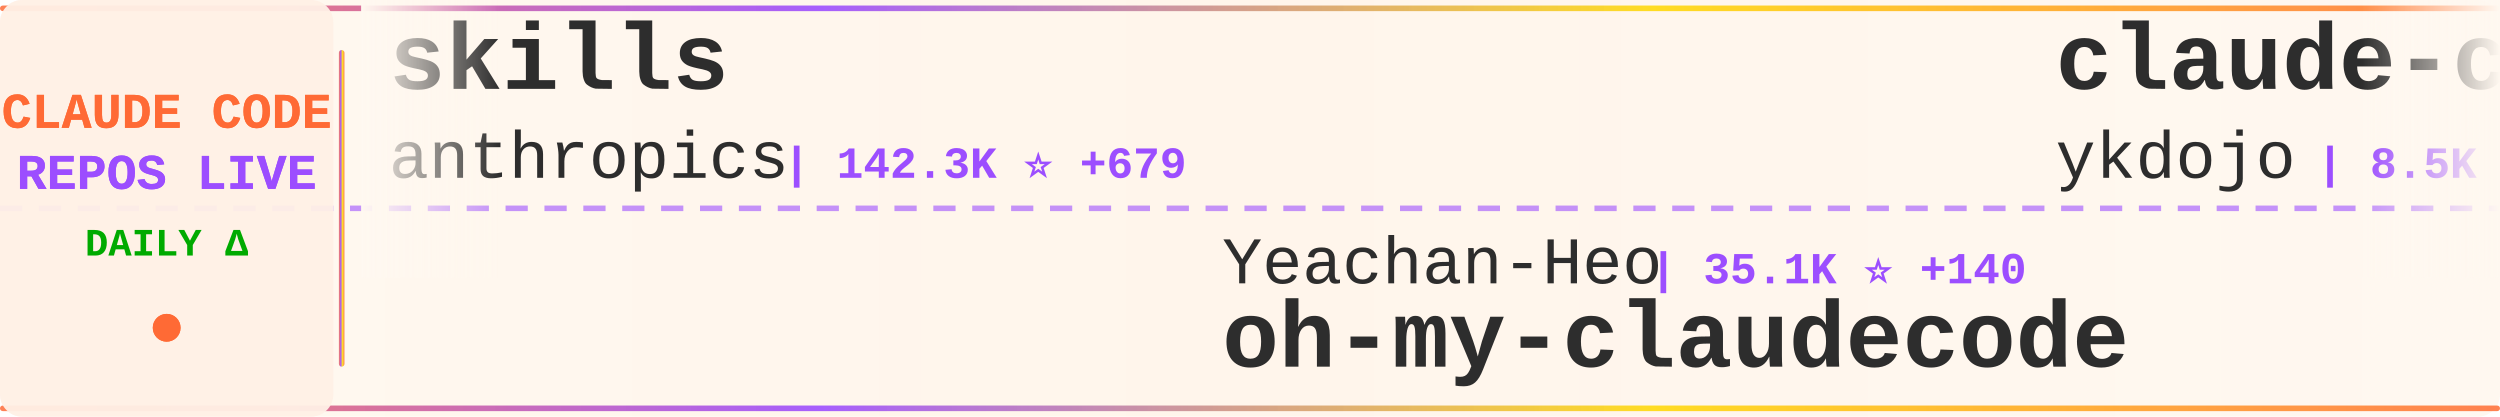
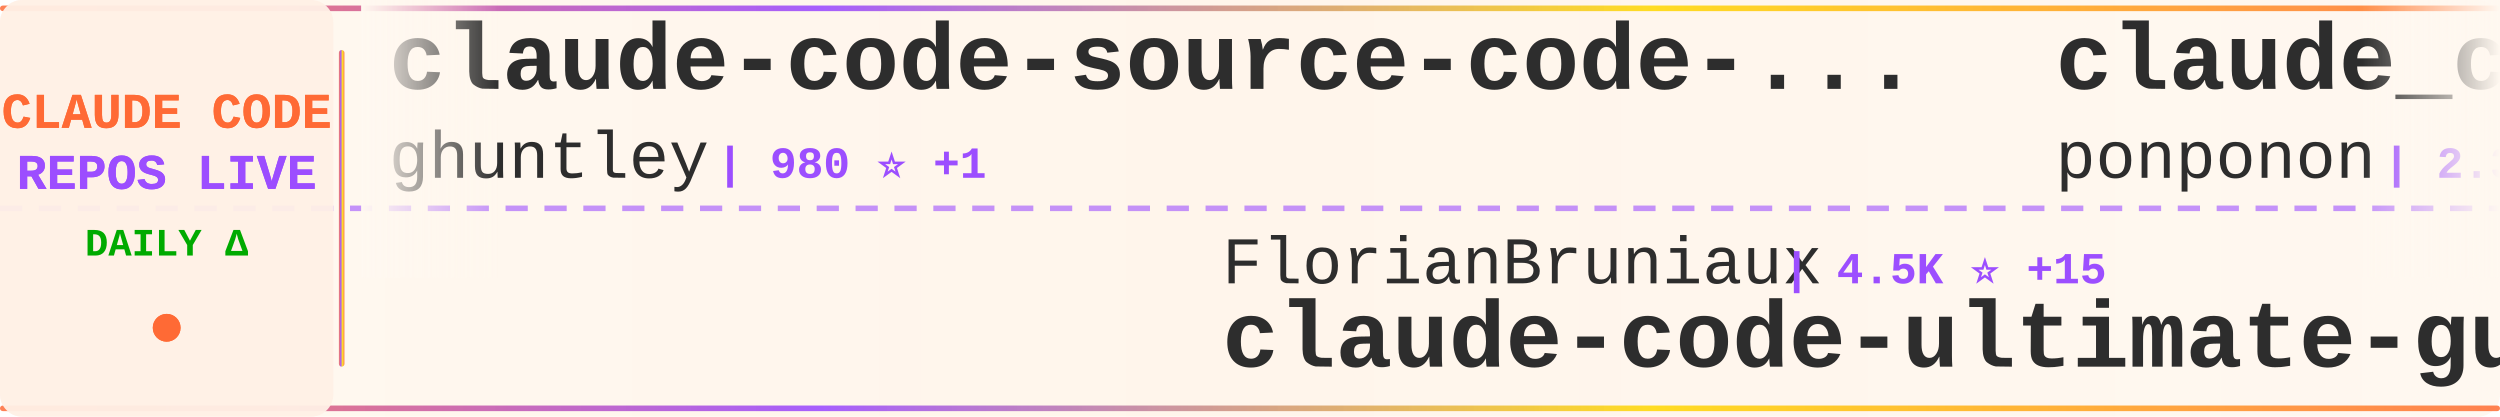
<svg xmlns="http://www.w3.org/2000/svg" width="900" height="150">
  <defs>
    <linearGradient id="tickerBg" x1="0%" y1="0%" x2="100%" y2="0%">
      <stop offset="0%" style="stop-color:#fff8f0;stop-opacity:0.98" />
      <stop offset="50%" style="stop-color:#fff5eb;stop-opacity:1" />
      <stop offset="100%" style="stop-color:#fff8f0;stop-opacity:0.98" />
    </linearGradient>
    <linearGradient id="borderGrad" x1="0%" y1="0%" x2="100%" y2="0%">
      <stop offset="0%" style="stop-color:#FF6B35;stop-opacity:0.85">
        <animate attributeName="stop-opacity" values="0.85;1;0.85" dur="2s" repeatCount="indefinite" />
      </stop>
      <stop offset="33%" style="stop-color:#9C4EFF;stop-opacity:0.9">
        <animate attributeName="stop-opacity" values="0.9;1;0.9" dur="2.2s" repeatCount="indefinite" />
      </stop>
      <stop offset="66%" style="stop-color:#FFD700;stop-opacity:0.85">
        <animate attributeName="stop-opacity" values="0.85;1;0.85" dur="1.8s" repeatCount="indefinite" />
      </stop>
      <stop offset="100%" style="stop-color:#FF6B35;stop-opacity:0.85">
        <animate attributeName="stop-opacity" values="0.85;1;0.85" dur="2s" repeatCount="indefinite" />
      </stop>
    </linearGradient>
    <filter id="textGlow">
      <feGaussianBlur stdDeviation="0.15" result="coloredBlur" />
      <feMerge>
        <feMergeNode in="coloredBlur" />
        <feMergeNode in="SourceGraphic" />
      </feMerge>
    </filter>
    <filter id="metricGlow">
      <feGaussianBlur stdDeviation="0.2" result="coloredBlur" />
      <feMerge>
        <feMergeNode in="coloredBlur" />
        <feMergeNode in="SourceGraphic" />
      </feMerge>
    </filter>
    <linearGradient id="leftFade" x1="0%" y1="0%" x2="100%" y2="0%">
      <stop offset="0%" style="stop-color:#fff8f0;stop-opacity:1" />
      <stop offset="100%" style="stop-color:#fff8f0;stop-opacity:0" />
    </linearGradient>
    <linearGradient id="rightFade" x1="0%" y1="0%" x2="100%" y2="0%">
      <stop offset="0%" style="stop-color:#fff8f0;stop-opacity:0" />
      <stop offset="100%" style="stop-color:#fff8f0;stop-opacity:1" />
    </linearGradient>
  </defs>
  <rect width="900" height="150" fill="url(#tickerBg)" rx="8" />
  <rect x="0" y="2" width="900" height="2" fill="url(#borderGrad)" rx="1" />
  <rect x="0" y="146" width="900" height="2" fill="url(#borderGrad)" rx="1" />
  <line x1="0" y1="75" x2="900" y2="75" stroke="#9C4EFF" stroke-width="2" stroke-dasharray="8 6" opacity="0.6" />
  <rect x="0" y="0" width="120" height="150" fill="#fff0e6" opacity="0.95" rx="8" />
  <text x="60" y="46" font-family="'Courier New', monospace" font-size="18" font-weight="bold" fill="#FF6B35" text-anchor="middle" filter="url(#textGlow)">
    CLAUDE CODE
  </text>
  <text x="60" y="68" font-family="'Courier New', monospace" font-size="18" font-weight="bold" fill="#9C4EFF" text-anchor="middle" filter="url(#textGlow)">
    REPOS LIVE
  </text>
  <text x="60" y="92" font-family="'Courier New', monospace" font-size="14" font-weight="bold" fill="#00aa00" text-anchor="middle">
    DAILY Δ
  </text>
  <circle cx="60" cy="118" r="5" fill="#FF6B35" filter="url(#metricGlow)">
    <animate attributeName="r" values="4;6;4" dur="1.5s" repeatCount="indefinite" />
    <animate attributeName="opacity" values="0.6;1;0.6" dur="1.5s" repeatCount="indefinite" />
  </circle>
  <rect x="122" y="18" width="2" height="114" fill="url(#borderGrad)" rx="1" />
  <clipPath id="tickerClip">
    <rect x="130" y="0" width="770" height="150" />
  </clipPath>
  <g clip-path="url(#tickerClip)">
    <g id="tickerItems">
      <animateTransform attributeName="transform" attributeType="XML" type="translate" from="0 0" to="-3000 0" dur="54s" repeatCount="indefinite" />
      <g transform="translate(0, 0)">
-         <text x="140" y="32" font-family="'Courier New', monospace" font-size="34" font-weight="bold" fill="#2d2d2d">skills</text>
-         <text x="140" y="64" font-family="'Courier New', monospace" font-size="24" font-weight="normal" fill="#2d2d2d" opacity="1.0">anthropics</text>
-         <text x="282" y="64" font-family="'Courier New', monospace" font-size="16" font-weight="bold" fill="#9C4EFF"> | 142.3K ⭐ +679</text>
+         <text x="140" y="32" font-family="'Courier New', monospace" font-size="34" font-weight="bold" fill="#2d2d2d">claude-code-source-code-...</text>
+         <text x="140" y="64" font-family="'Courier New', monospace" font-size="24" font-weight="normal" fill="#2d2d2d" opacity="1.0">ghuntley</text>
+         <text x="258" y="64" font-family="'Courier New', monospace" font-size="16" font-weight="bold" fill="#9C4EFF"> | 980 ⭐ +1</text>
      </g>
      <g transform="translate(300, 0)">
-         <text x="140" y="102" font-family="'Courier New', monospace" font-size="24" font-weight="normal" fill="#2d2d2d" opacity="1.0">Yeachan-Heo</text>
-         <text x="294" y="102" font-family="'Courier New', monospace" font-size="16" font-weight="bold" fill="#9C4EFF"> | 35.1K ⭐ +140</text>
-         <text x="140" y="132" font-family="'Courier New', monospace" font-size="34" font-weight="bold" fill="#2d2d2d">oh-my-claudecode</text>
+         <text x="140" y="102" font-family="'Courier New', monospace" font-size="24" font-weight="normal" fill="#2d2d2d" opacity="1.0">FlorianBruniaux</text>
+         <text x="342" y="102" font-family="'Courier New', monospace" font-size="16" font-weight="bold" fill="#9C4EFF"> | 4.5K ⭐ +15</text>
+         <text x="140" y="132" font-family="'Courier New', monospace" font-size="34" font-weight="bold" fill="#2d2d2d">claude-code-ultimate-gui...</text>
      </g>
      <g transform="translate(600, 0)">
+         <text x="140" y="32" font-family="'Courier New', monospace" font-size="34" font-weight="bold" fill="#2d2d2d">claude_code_src</text>
+         <text x="140" y="64" font-family="'Courier New', monospace" font-size="24" font-weight="normal" fill="#2d2d2d" opacity="1.0">ponponon</text>
+         <text x="258" y="64" font-family="'Courier New', monospace" font-size="16" font-weight="bold" fill="#9C4EFF"> | 2.3K ⭐</text>
+       </g>
+       <g transform="translate(900, 0)">
+         <text x="140" y="102" font-family="'Courier New', monospace" font-size="24" font-weight="normal" fill="#2d2d2d" opacity="1.0">VoltAgent</text>
+         <text x="270" y="102" font-family="'Courier New', monospace" font-size="16" font-weight="bold" fill="#9C4EFF"> | 20.8K ⭐ +106</text>
+         <text x="140" y="132" font-family="'Courier New', monospace" font-size="34" font-weight="bold" fill="#2d2d2d">awesome-claude-code-suba...</text>
+       </g>
+       <g transform="translate(1200, 0)">
+         <text x="140" y="32" font-family="'Courier New', monospace" font-size="34" font-weight="bold" fill="#2d2d2d">claude-howto</text>
+         <text x="140" y="64" font-family="'Courier New', monospace" font-size="24" font-weight="normal" fill="#2d2d2d" opacity="1.0">luongnv89</text>
+         <text x="270" y="64" font-family="'Courier New', monospace" font-size="16" font-weight="bold" fill="#9C4EFF"> | 34.4K ⭐ +93</text>
+       </g>
+       <g transform="translate(1500, 0)">
+         <text x="140" y="102" font-family="'Courier New', monospace" font-size="24" font-weight="normal" fill="#2d2d2d" opacity="1.0">Donchitos</text>
+         <text x="270" y="102" font-family="'Courier New', monospace" font-size="16" font-weight="bold" fill="#9C4EFF"> | 20.3K ⭐ +105</text>
+         <text x="140" y="132" font-family="'Courier New', monospace" font-size="34" font-weight="bold" fill="#2d2d2d">Claude-Code-Game-Studios</text>
+       </g>
+       <g transform="translate(1800, 0)">
        <text x="140" y="32" font-family="'Courier New', monospace" font-size="34" font-weight="bold" fill="#2d2d2d">claude-code-tips</text>
        <text x="140" y="64" font-family="'Courier New', monospace" font-size="24" font-weight="normal" fill="#2d2d2d" opacity="1.0">ykdojo</text>
-         <text x="234" y="64" font-family="'Courier New', monospace" font-size="16" font-weight="bold" fill="#9C4EFF"> | 8.5K ⭐ +20</text>
-       </g>
-       <g transform="translate(900, 0)">
-         <text x="140" y="102" font-family="'Courier New', monospace" font-size="24" font-weight="normal" fill="#2d2d2d" opacity="1.0">Hyper66666</text>
-         <text x="282" y="102" font-family="'Courier New', monospace" font-size="16" font-weight="bold" fill="#9C4EFF"> | 215 ⭐</text>
-         <text x="140" y="132" font-family="'Courier New', monospace" font-size="34" font-weight="bold" fill="#2d2d2d">claude-code-sourcemap</text>
-       </g>
-       <g transform="translate(1200, 0)">
-         <text x="140" y="32" font-family="'Courier New', monospace" font-size="34" font-weight="bold" fill="#2d2d2d">Claude-Code-Source-Study</text>
-         <text x="140" y="64" font-family="'Courier New', monospace" font-size="24" font-weight="normal" fill="#2d2d2d" opacity="1.0">luyao618</text>
-         <text x="258" y="64" font-family="'Courier New', monospace" font-size="16" font-weight="bold" fill="#9C4EFF"> | 1.5K ⭐ +10</text>
-       </g>
-       <g transform="translate(1500, 0)">
-         <text x="140" y="102" font-family="'Courier New', monospace" font-size="24" font-weight="normal" fill="#2d2d2d" opacity="1.0">Windy3f3f3f3f</text>
-         <text x="318" y="102" font-family="'Courier New', monospace" font-size="16" font-weight="bold" fill="#9C4EFF"> | 2.5K ⭐ +8</text>
-         <text x="140" y="132" font-family="'Courier New', monospace" font-size="34" font-weight="bold" fill="#2d2d2d">how-claude-code-works</text>
-       </g>
-       <g transform="translate(1800, 0)">
-         <text x="140" y="32" font-family="'Courier New', monospace" font-size="34" font-weight="bold" fill="#2d2d2d">claude-code-source</text>
-         <text x="140" y="64" font-family="'Courier New', monospace" font-size="24" font-weight="normal" fill="#2d2d2d" opacity="1.0">JrCx7scC</text>
-         <text x="258" y="64" font-family="'Courier New', monospace" font-size="16" font-weight="bold" fill="#9C4EFF"> | 369 ⭐ +1</text>
+         <text x="234" y="64" font-family="'Courier New', monospace" font-size="16" font-weight="bold" fill="#9C4EFF"> | 8.5K ⭐ +18</text>
      </g>
      <g transform="translate(2100, 0)">
-         <text x="140" y="102" font-family="'Courier New', monospace" font-size="24" font-weight="normal" fill="#2d2d2d" opacity="1.0">sugyan</text>
-         <text x="234" y="102" font-family="'Courier New', monospace" font-size="16" font-weight="bold" fill="#9C4EFF"> | 1.1K ⭐ +1</text>
-         <text x="140" y="132" font-family="'Courier New', monospace" font-size="34" font-weight="bold" fill="#2d2d2d">claude-code-webui</text>
+         <text x="140" y="102" font-family="'Courier New', monospace" font-size="24" font-weight="normal" fill="#2d2d2d" opacity="1.0">nanocoai</text>
+         <text x="258" y="102" font-family="'Courier New', monospace" font-size="16" font-weight="bold" fill="#9C4EFF"> | 29.5K ⭐ +34</text>
+         <text x="140" y="132" font-family="'Courier New', monospace" font-size="34" font-weight="bold" fill="#2d2d2d">nanoclaw</text>
      </g>
      <g transform="translate(2400, 0)">
-         <text x="140" y="32" font-family="'Courier New', monospace" font-size="34" font-weight="bold" fill="#2d2d2d">claude-code-source</text>
-         <text x="140" y="64" font-family="'Courier New', monospace" font-size="24" font-weight="normal" fill="#2d2d2d" opacity="1.0">AprilNEA</text>
-         <text x="258" y="64" font-family="'Courier New', monospace" font-size="16" font-weight="bold" fill="#9C4EFF"> | 384 ⭐</text>
+         <text x="140" y="32" font-family="'Courier New', monospace" font-size="34" font-weight="bold" fill="#2d2d2d">claude-code-telegram</text>
+         <text x="140" y="64" font-family="'Courier New', monospace" font-size="24" font-weight="normal" fill="#2d2d2d" opacity="1.0">RichardAtCT</text>
+         <text x="294" y="64" font-family="'Courier New', monospace" font-size="16" font-weight="bold" fill="#9C4EFF"> | 2.6K ⭐ +8</text>
      </g>
      <g transform="translate(2700, 0)">
-         <text x="140" y="102" font-family="'Courier New', monospace" font-size="24" font-weight="normal" fill="#2d2d2d" opacity="1.0">1rgs</text>
-         <text x="210" y="102" font-family="'Courier New', monospace" font-size="16" font-weight="bold" fill="#9C4EFF"> | 3.6K ⭐ +3</text>
-         <text x="140" y="132" font-family="'Courier New', monospace" font-size="34" font-weight="bold" fill="#2d2d2d">claude-code-proxy</text>
+         <text x="140" y="102" font-family="'Courier New', monospace" font-size="24" font-weight="normal" fill="#2d2d2d" opacity="1.0">shareAI-lab</text>
+         <text x="294" y="102" font-family="'Courier New', monospace" font-size="16" font-weight="bold" fill="#9C4EFF"> | 63.3K ⭐ +248</text>
+         <text x="140" y="132" font-family="'Courier New', monospace" font-size="34" font-weight="bold" fill="#2d2d2d">learn-claude-code</text>
      </g>
      <g transform="translate(3000, 0)">
-         <text x="140" y="32" font-family="'Courier New', monospace" font-size="34" font-weight="bold" fill="#2d2d2d">skills</text>
-         <text x="140" y="64" font-family="'Courier New', monospace" font-size="24" font-weight="normal" fill="#2d2d2d" opacity="1.0">anthropics</text>
-         <text x="282" y="64" font-family="'Courier New', monospace" font-size="16" font-weight="bold" fill="#9C4EFF"> | 142.3K ⭐ +679</text>
+         <text x="140" y="32" font-family="'Courier New', monospace" font-size="34" font-weight="bold" fill="#2d2d2d">claude-code-source-code-...</text>
+         <text x="140" y="64" font-family="'Courier New', monospace" font-size="24" font-weight="normal" fill="#2d2d2d" opacity="1.0">ghuntley</text>
+         <text x="258" y="64" font-family="'Courier New', monospace" font-size="16" font-weight="bold" fill="#9C4EFF"> | 980 ⭐ +1</text>
      </g>
      <g transform="translate(3300, 0)">
-         <text x="140" y="102" font-family="'Courier New', monospace" font-size="24" font-weight="normal" fill="#2d2d2d" opacity="1.0">Yeachan-Heo</text>
-         <text x="294" y="102" font-family="'Courier New', monospace" font-size="16" font-weight="bold" fill="#9C4EFF"> | 35.1K ⭐ +140</text>
-         <text x="140" y="132" font-family="'Courier New', monospace" font-size="34" font-weight="bold" fill="#2d2d2d">oh-my-claudecode</text>
+         <text x="140" y="102" font-family="'Courier New', monospace" font-size="24" font-weight="normal" fill="#2d2d2d" opacity="1.0">FlorianBruniaux</text>
+         <text x="342" y="102" font-family="'Courier New', monospace" font-size="16" font-weight="bold" fill="#9C4EFF"> | 4.5K ⭐ +15</text>
+         <text x="140" y="132" font-family="'Courier New', monospace" font-size="34" font-weight="bold" fill="#2d2d2d">claude-code-ultimate-gui...</text>
      </g>
      <g transform="translate(3600, 0)">
-         <text x="140" y="32" font-family="'Courier New', monospace" font-size="34" font-weight="bold" fill="#2d2d2d">claude-code-tips</text>
-         <text x="140" y="64" font-family="'Courier New', monospace" font-size="24" font-weight="normal" fill="#2d2d2d" opacity="1.0">ykdojo</text>
-         <text x="234" y="64" font-family="'Courier New', monospace" font-size="16" font-weight="bold" fill="#9C4EFF"> | 8.5K ⭐ +20</text>
+         <text x="140" y="32" font-family="'Courier New', monospace" font-size="34" font-weight="bold" fill="#2d2d2d">claude_code_src</text>
+         <text x="140" y="64" font-family="'Courier New', monospace" font-size="24" font-weight="normal" fill="#2d2d2d" opacity="1.0">ponponon</text>
+         <text x="258" y="64" font-family="'Courier New', monospace" font-size="16" font-weight="bold" fill="#9C4EFF"> | 2.3K ⭐</text>
      </g>
      <g transform="translate(3900, 0)">
-         <text x="140" y="102" font-family="'Courier New', monospace" font-size="24" font-weight="normal" fill="#2d2d2d" opacity="1.0">Hyper66666</text>
-         <text x="282" y="102" font-family="'Courier New', monospace" font-size="16" font-weight="bold" fill="#9C4EFF"> | 215 ⭐</text>
-         <text x="140" y="132" font-family="'Courier New', monospace" font-size="34" font-weight="bold" fill="#2d2d2d">claude-code-sourcemap</text>
+         <text x="140" y="102" font-family="'Courier New', monospace" font-size="24" font-weight="normal" fill="#2d2d2d" opacity="1.0">VoltAgent</text>
+         <text x="270" y="102" font-family="'Courier New', monospace" font-size="16" font-weight="bold" fill="#9C4EFF"> | 20.8K ⭐ +106</text>
+         <text x="140" y="132" font-family="'Courier New', monospace" font-size="34" font-weight="bold" fill="#2d2d2d">awesome-claude-code-suba...</text>
      </g>
    </g>
  </g>
  <rect x="130" y="0" width="50" height="100" fill="url(#leftFade)" />
  <rect x="850" y="0" width="50" height="100" fill="url(#rightFade)" />
</svg>
